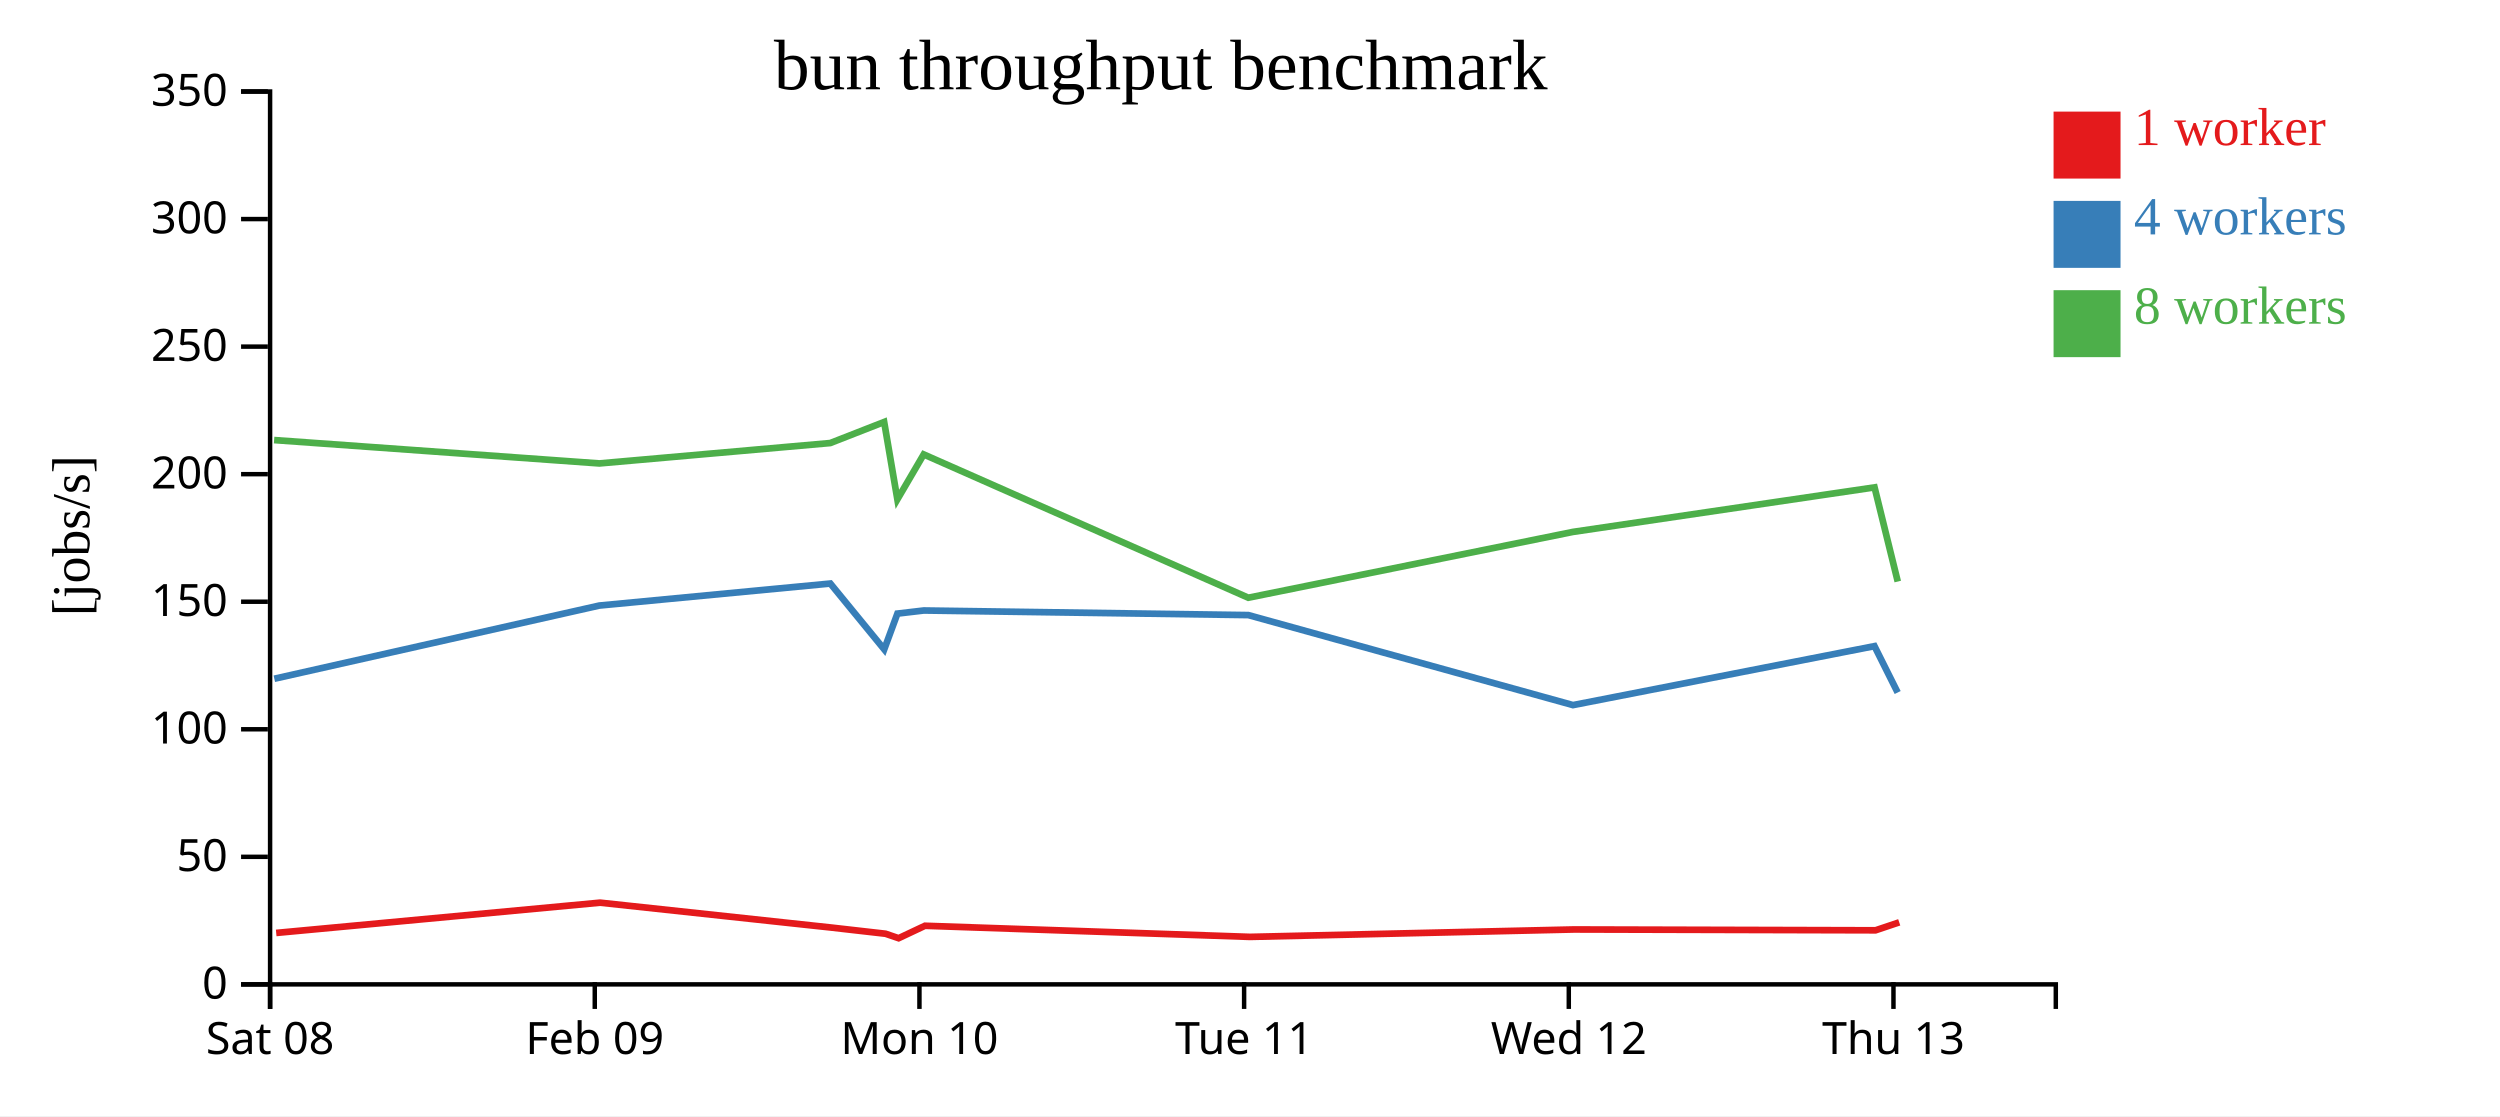
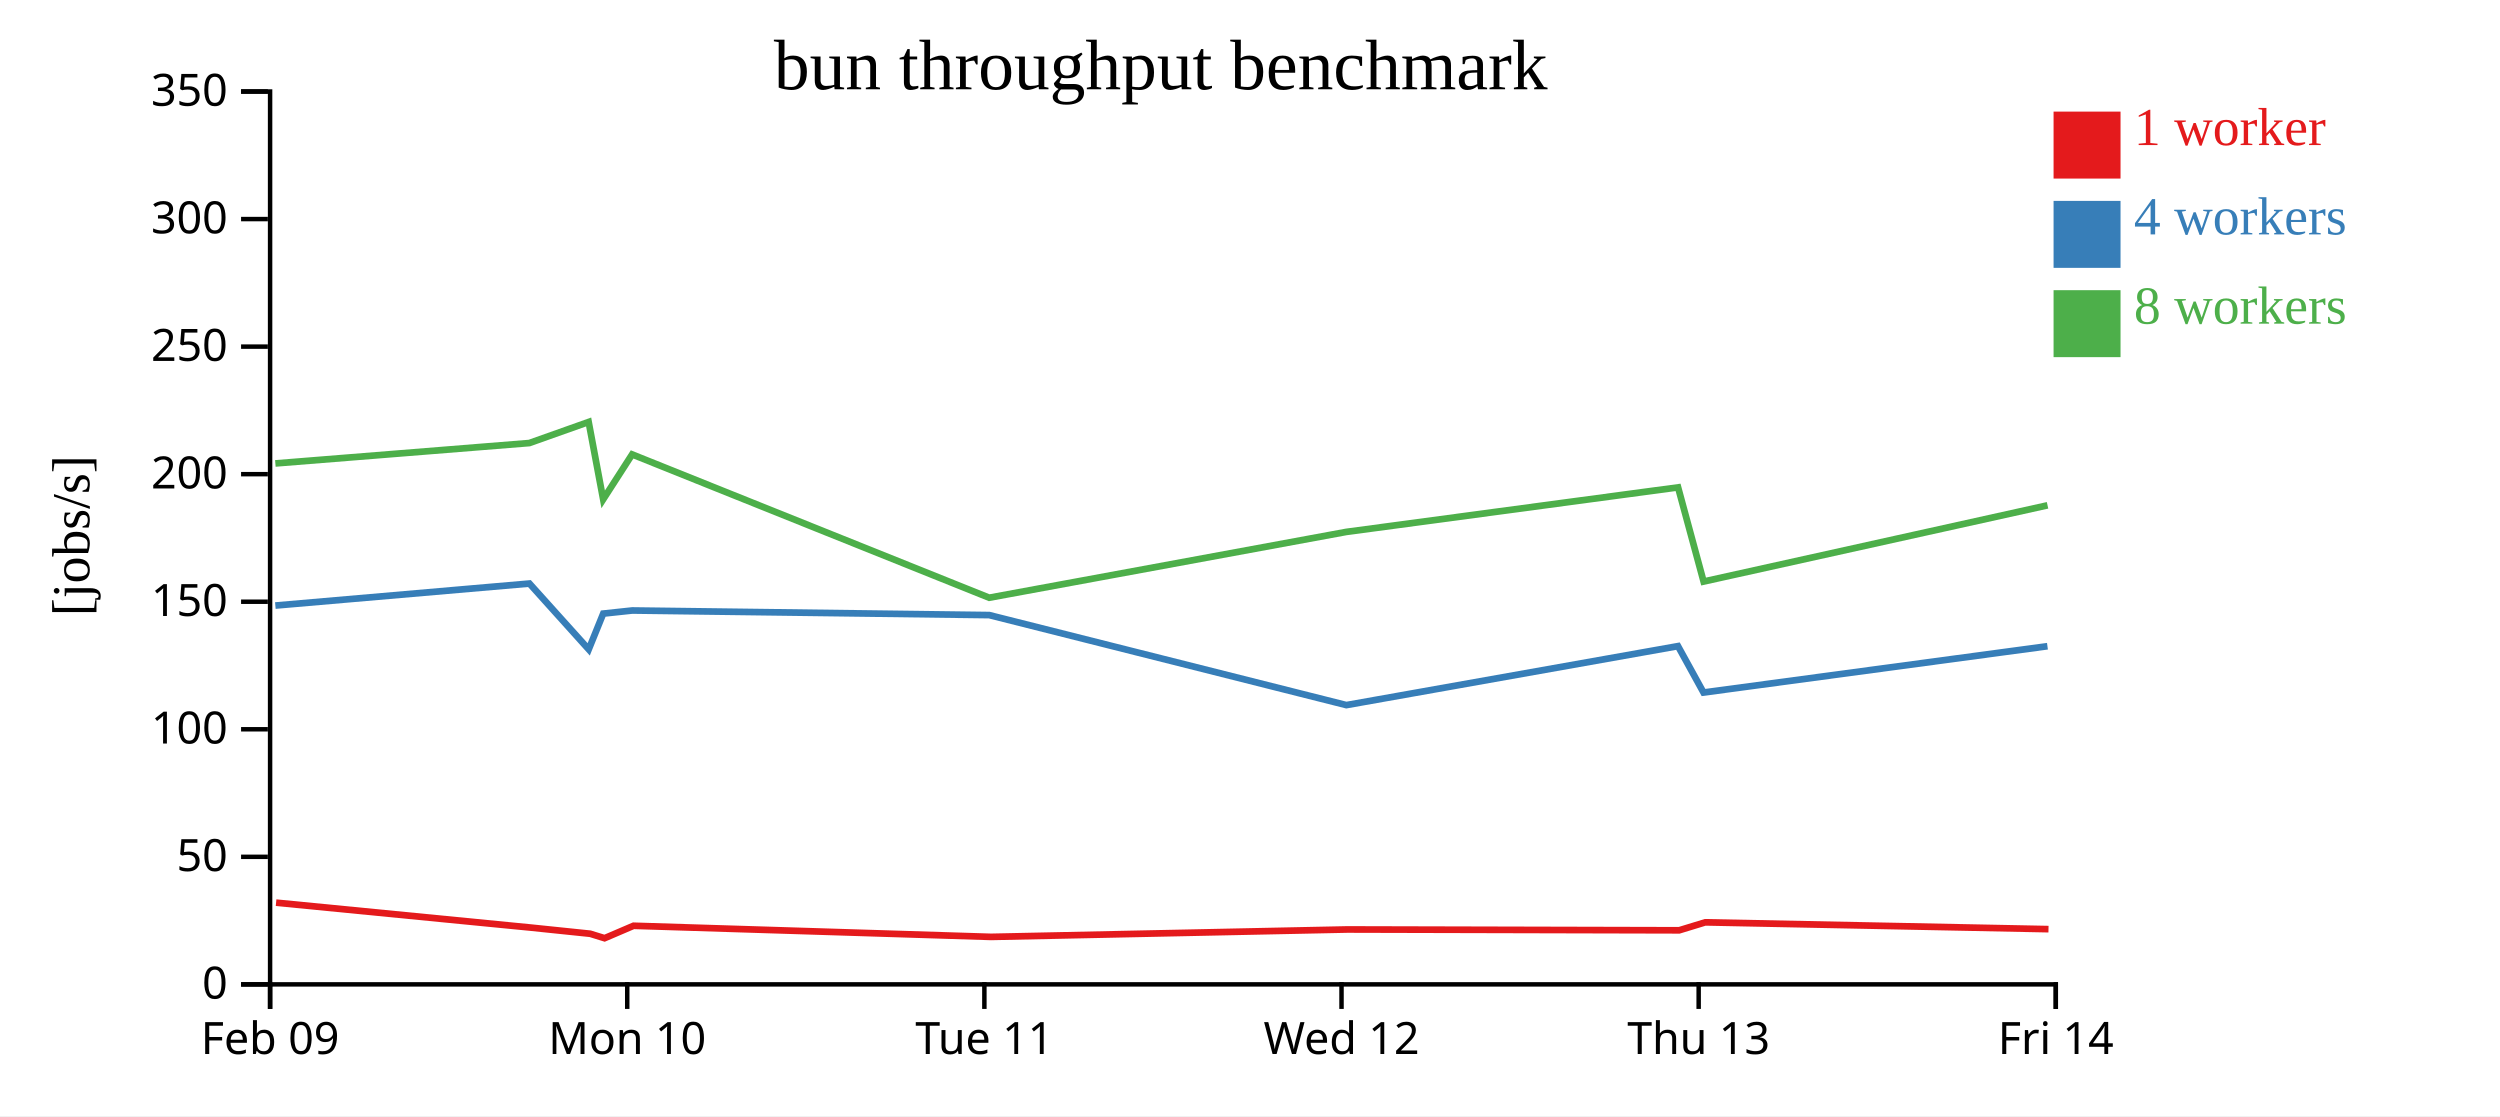
<svg xmlns="http://www.w3.org/2000/svg" width="560" height="250">
  <rect width="100%" height="100%" fill="white" />
  <g transform="translate(60,20)">
    <g transform="translate(0,200)" fill="none" font-size="10" font-family="sans-serif" text-anchor="middle">
      <path class="domain" stroke="currentColor" d="M0.5,6V0.5H400.5V6" />
      <g class="tick" opacity="1" transform="translate(0.5,0)">
        <line stroke="currentColor" y2="6" />
-         <text fill="currentColor" y="9" dy="0.71em">Sat 08</text>
-       </g>
-       <g class="tick" opacity="1" transform="translate(73.22727,0)">
-         <line stroke="currentColor" y2="6" />
        <text fill="currentColor" y="9" dy="0.71em">Feb 09</text>
      </g>
-       <g class="tick" opacity="1" transform="translate(145.9545,0)">
+       <g class="tick" opacity="1" transform="translate(80.5,0)">
        <line stroke="currentColor" y2="6" />
        <text fill="currentColor" y="9" dy="0.71em">Mon 10</text>
      </g>
-       <g class="tick" opacity="1" transform="translate(218.6818,0)">
+       <g class="tick" opacity="1" transform="translate(160.5,0)">
        <line stroke="currentColor" y2="6" />
        <text fill="currentColor" y="9" dy="0.71em">Tue 11</text>
      </g>
-       <g class="tick" opacity="1" transform="translate(291.4091,0)">
+       <g class="tick" opacity="1" transform="translate(240.5,0)">
        <line stroke="currentColor" y2="6" />
        <text fill="currentColor" y="9" dy="0.71em">Wed 12</text>
      </g>
-       <g class="tick" opacity="1" transform="translate(364.1364,0)">
+       <g class="tick" opacity="1" transform="translate(320.5,0)">
        <line stroke="currentColor" y2="6" />
        <text fill="currentColor" y="9" dy="0.71em">Thu 13</text>
+       </g>
+       <g class="tick" opacity="1" transform="translate(400.5,0)">
+         <line stroke="currentColor" y2="6" />
+         <text fill="currentColor" y="9" dy="0.71em">Fri 14</text>
      </g>
    </g>
    <g fill="none" font-size="10" font-family="sans-serif" text-anchor="end">
      <path class="domain" stroke="currentColor" d="M-6,200.5H0.5V0.5H-6" />
      <g class="tick" opacity="1" transform="translate(0,200.5)">
        <line stroke="currentColor" x2="-6" />
        <text fill="currentColor" x="-9" dy="0.32em">0</text>
      </g>
      <g class="tick" opacity="1" transform="translate(0,171.9286)">
        <line stroke="currentColor" x2="-6" />
        <text fill="currentColor" x="-9" dy="0.32em">50</text>
      </g>
      <g class="tick" opacity="1" transform="translate(0,143.3571)">
        <line stroke="currentColor" x2="-6" />
        <text fill="currentColor" x="-9" dy="0.32em">100</text>
      </g>
      <g class="tick" opacity="1" transform="translate(0,114.7857)">
        <line stroke="currentColor" x2="-6" />
        <text fill="currentColor" x="-9" dy="0.32em">150</text>
      </g>
      <g class="tick" opacity="1" transform="translate(0,86.21429)">
        <line stroke="currentColor" x2="-6" />
        <text fill="currentColor" x="-9" dy="0.32em">200</text>
      </g>
      <g class="tick" opacity="1" transform="translate(0,57.64286)">
        <line stroke="currentColor" x2="-6" />
        <text fill="currentColor" x="-9" dy="0.32em">250</text>
      </g>
      <g class="tick" opacity="1" transform="translate(0,29.07143)">
        <line stroke="currentColor" x2="-6" />
        <text fill="currentColor" x="-9" dy="0.32em">300</text>
      </g>
      <g class="tick" opacity="1" transform="translate(0,0.5)">
        <line stroke="currentColor" x2="-6" />
        <text fill="currentColor" x="-9" dy="0.32em">350</text>
      </g>
    </g>
    <text text-anchor="middle" style="font-size: 12px" transform="rotate(-90)" y="-40" x="-100">[jobs/s]</text>
    <text text-anchor="middle" style="font-size: 16px" y="0" x="200">bun throughput benchmark</text>
-     <path class="line" fill="none" stroke="#e41a1c" stroke-width="1.5" d="M1.868,188.977L74.403,182.197L126.229,187.777L138.364,189.159L141.293,190.157L147.196,187.373L219.988,189.863L292.556,188.201L360.121,188.388L365.428,186.603" />
-     <path class="line" fill="none" stroke="#377eb8" stroke-width="1.5" d="M1.448,132.038L74.251,115.644L125.995,110.714L138.066,125.459L141.02,117.447L146.938,116.75L219.628,117.78L292.347,137.942L359.88,124.733L365.078,135.124" />
-     <path class="line" fill="none" stroke="#4daf4a" stroke-width="1.5" d="M1.399,78.574L74.254,83.809L125.982,79.242L138.051,74.522L141.01,91.857L146.906,81.79L219.617,113.89L292.33,99.148L359.899,89.172L365.098,110.266" />
+     <path class="line" fill="none" stroke="#e41a1c" stroke-width="1.5" d="M1.843,182.197L58.852,187.777L72.2,189.159L75.423,190.157L81.916,187.373L161.987,189.863L241.811,188.201L316.133,188.388L321.971,186.603L398.861,188.128" />
+     <path class="line" fill="none" stroke="#377eb8" stroke-width="1.5" d="M1.676,115.644L58.594,110.714L71.873,125.459L75.122,117.447L81.631,116.75L161.59,117.78L241.581,137.942L315.868,124.733L321.586,135.124L398.629,124.753" />
+     <path class="line" fill="none" stroke="#4daf4a" stroke-width="1.5" d="M1.68,83.809L58.58,79.242L71.856,74.522L75.111,91.857L81.596,81.79L161.579,113.89L241.563,99.148L315.889,89.172L321.608,110.266L398.648,93.191" />
    <rect class="dot" x="400" y="5" width="15" height="15" style="fill: #e41a1c;" />
    <rect class="dot" x="400" y="25" width="15" height="15" style="fill: #377eb8;" />
    <rect class="dot" x="400" y="45" width="15" height="15" style="fill: #4daf4a;" />
    <text class="label" x="418" y="12.5" style="fill: #e41a1c; alignment-baseline: middle;" text-anchor="left">1 worker</text>
    <text class="label" x="418" y="32.5" style="fill: #377eb8; alignment-baseline: middle;" text-anchor="left">4 workers</text>
    <text class="label" x="418" y="52.5" style="fill: #4daf4a; alignment-baseline: middle;" text-anchor="left">8 workers</text>
  </g>
</svg>
